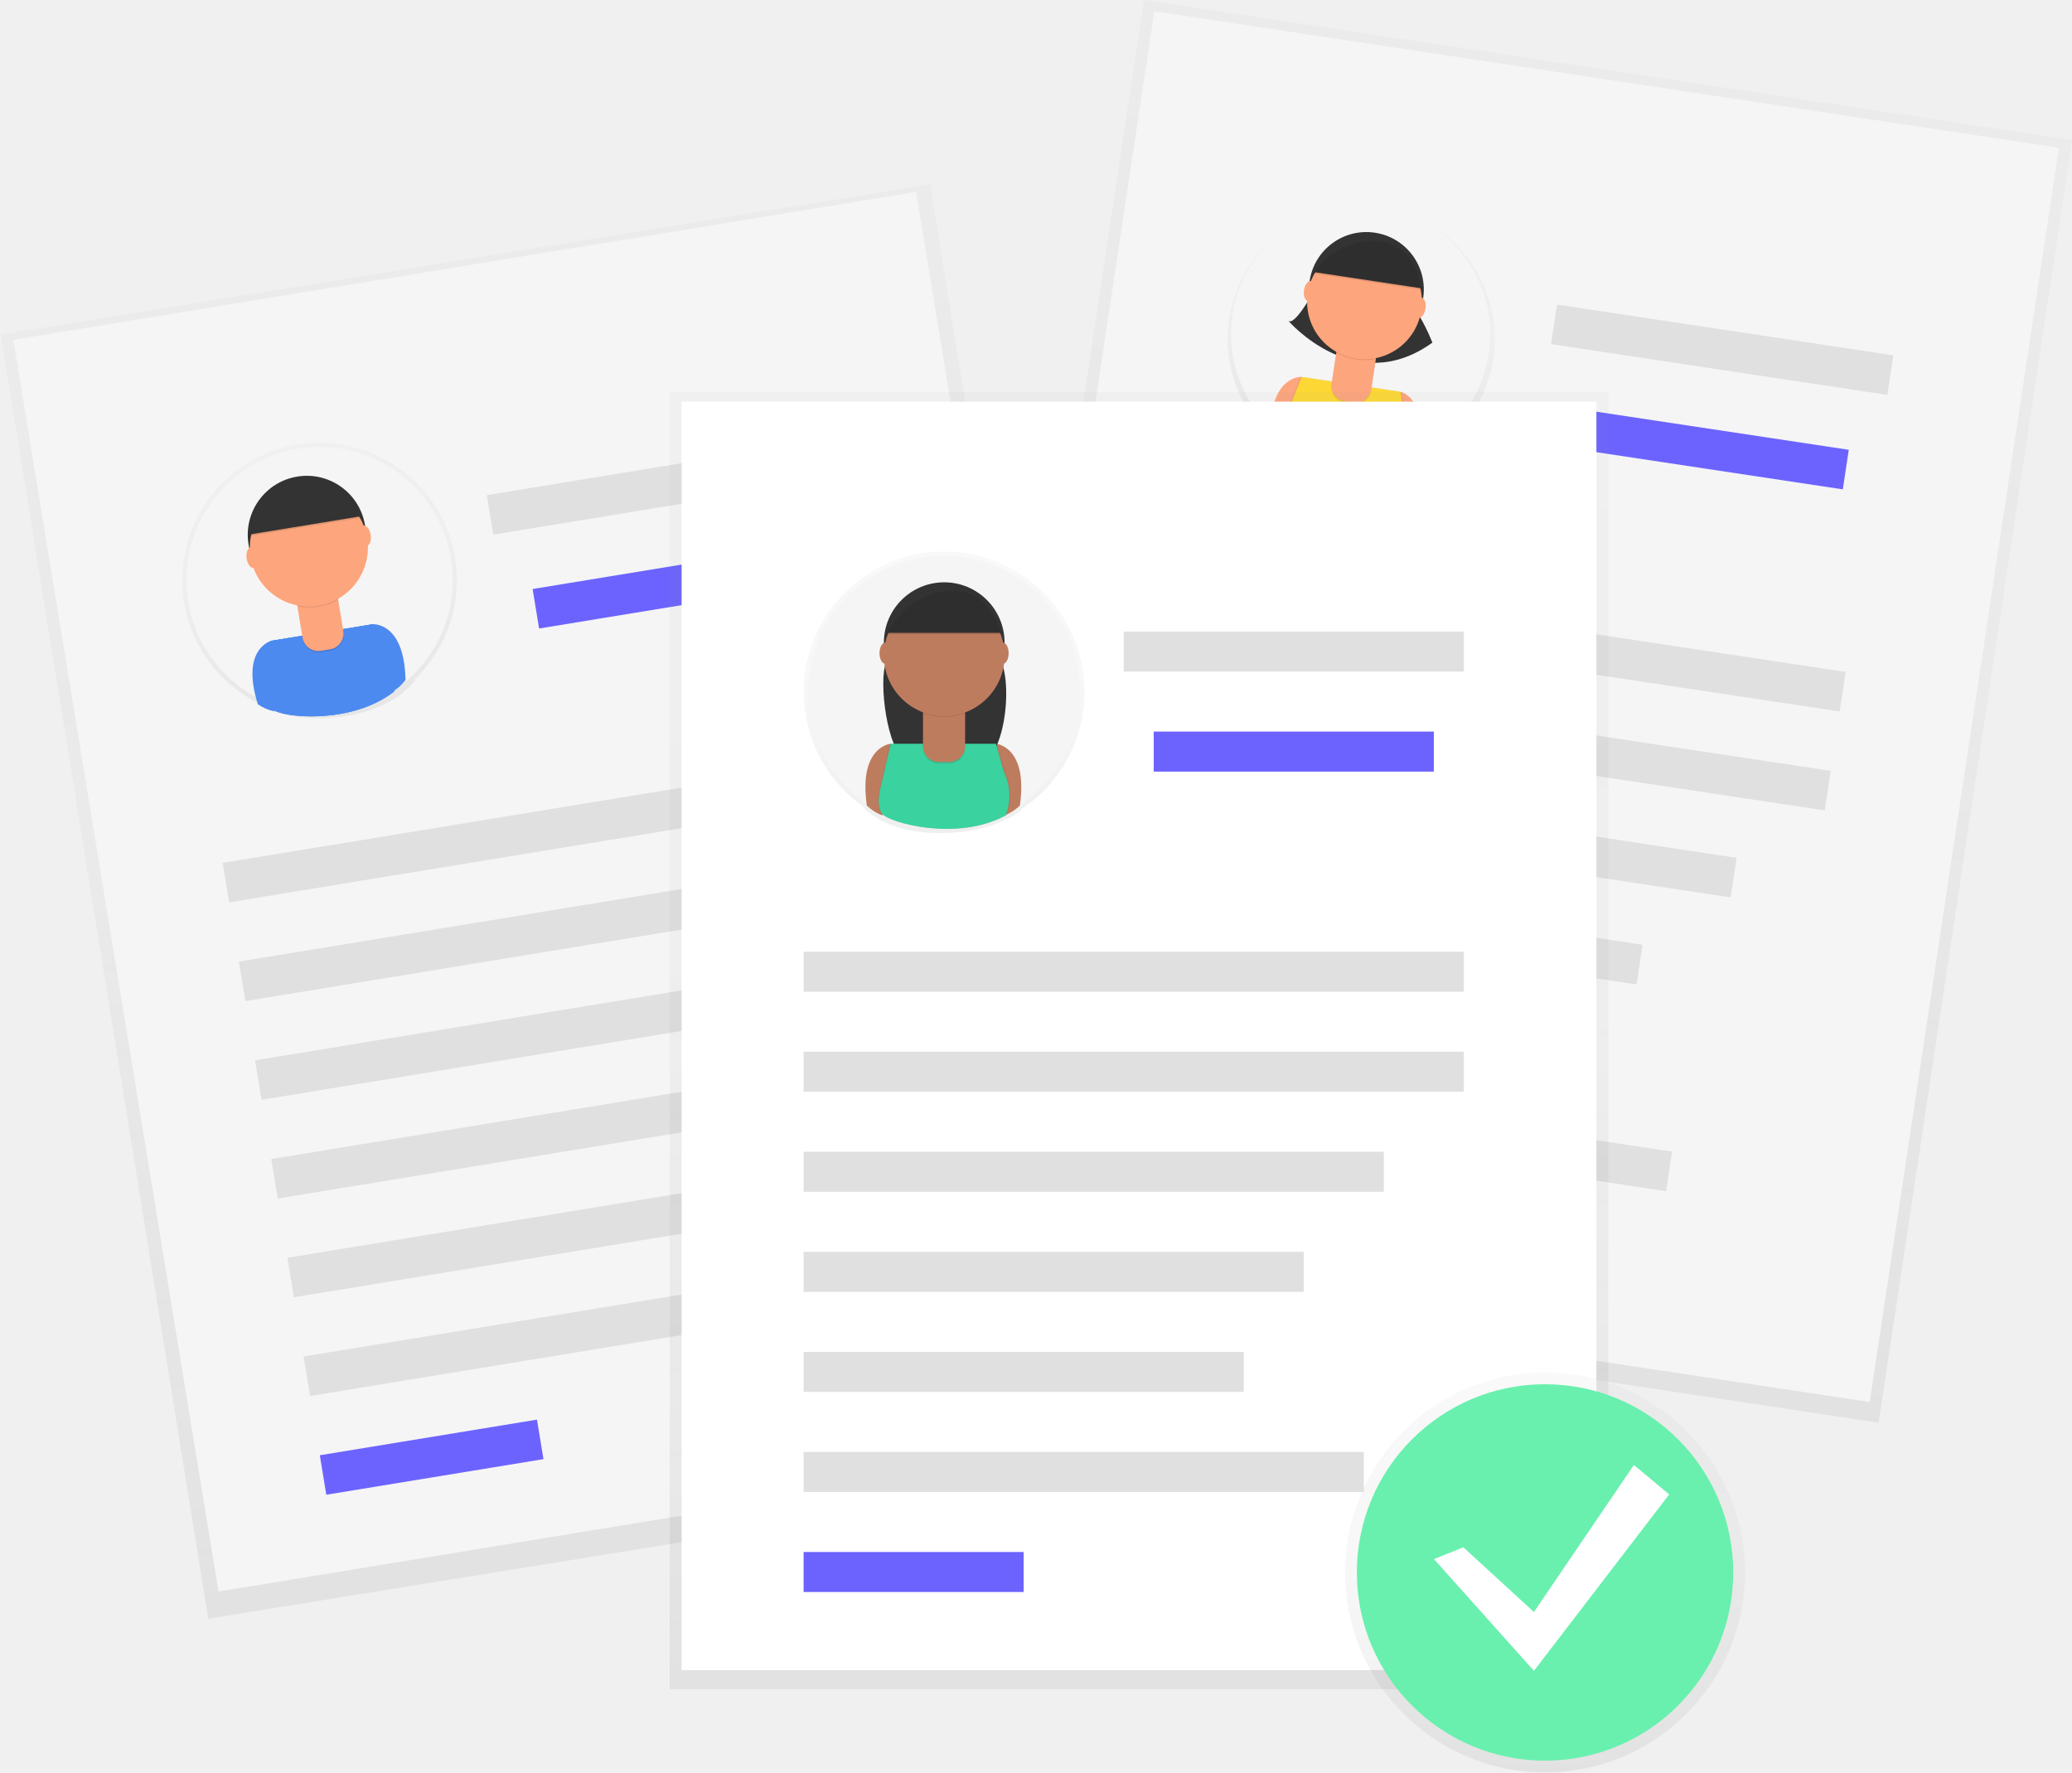
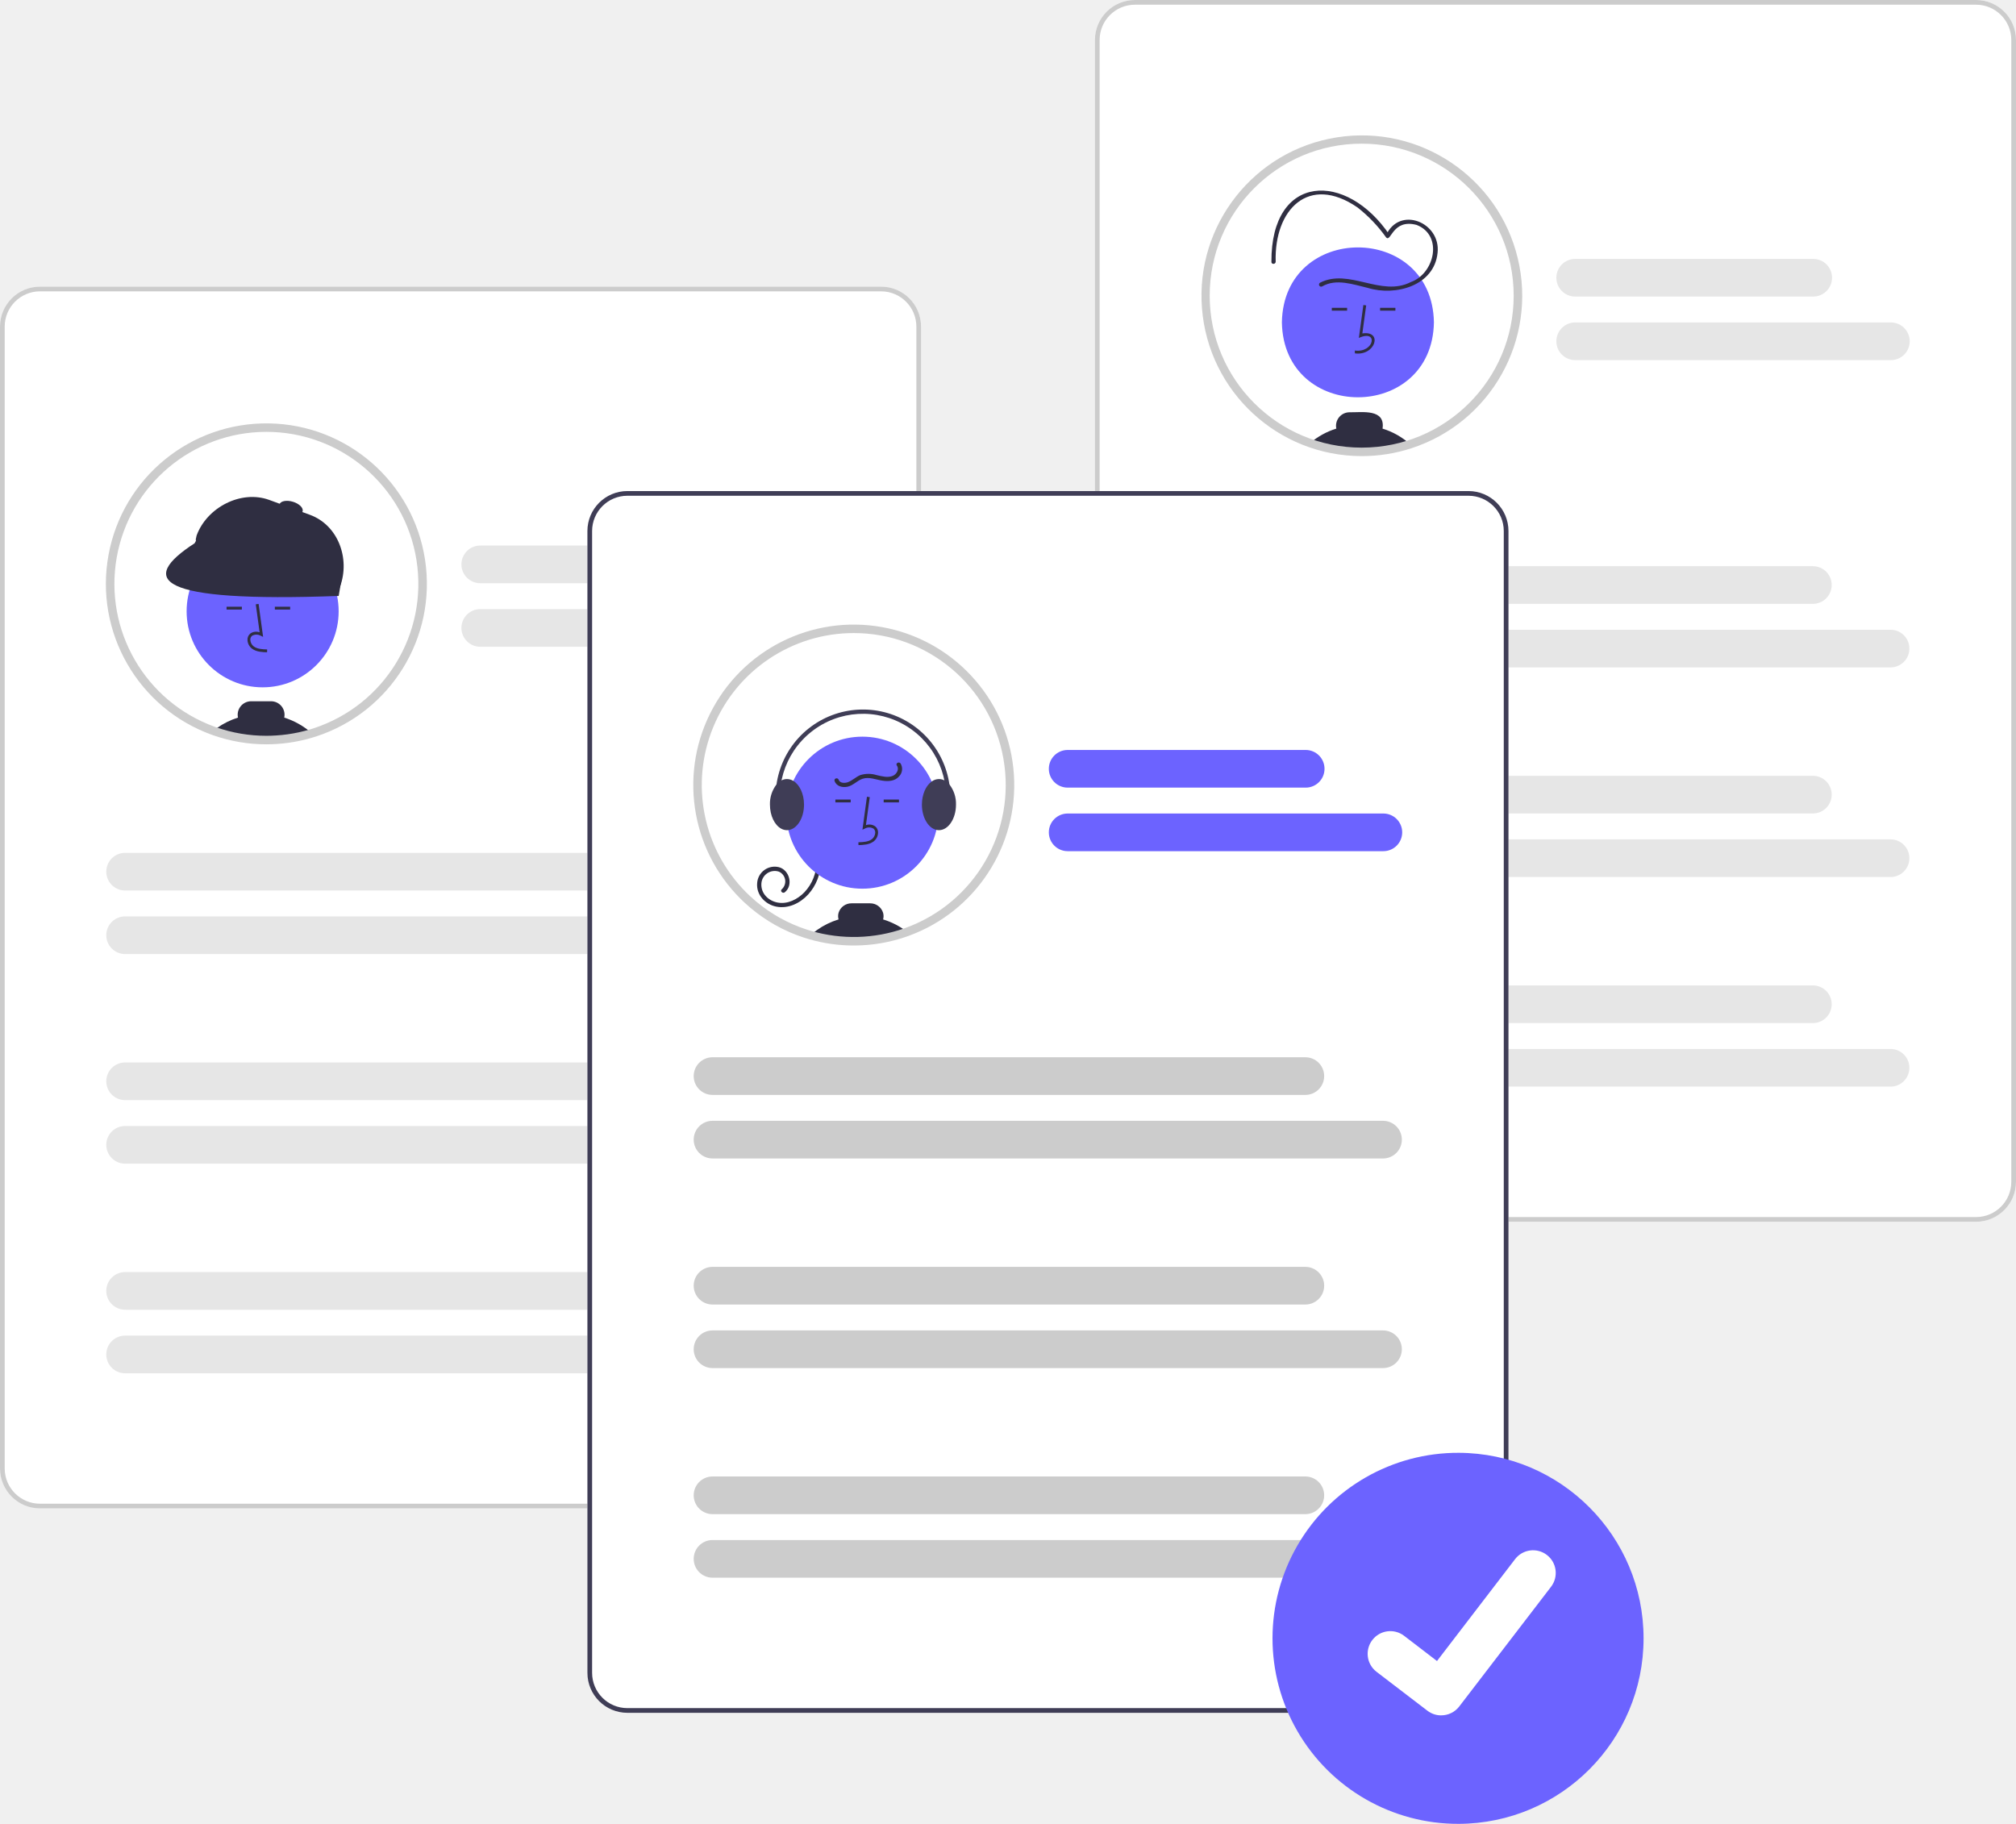
- <svg xmlns="http://www.w3.org/2000/svg" xmlns:xlink="http://www.w3.org/1999/xlink" id="27b24c83-6930-4149-a780-3773eb0b718f" data-name="Layer 1" width="874.47" height="747.94" viewBox="0 0 874.47 747.94">
-   <defs>
-     <linearGradient id="267af776-2606-4521-bdeb-63ce55981a74" x1="769.97" y1="1002.12" x2="769.97" y2="454.75" gradientTransform="translate(1528.99 -393.78) rotate(90)" gradientUnits="userSpaceOnUse">
-       <stop offset="0" stop-color="gray" stop-opacity="0.25" />
-       <stop offset="0.54" stop-color="gray" stop-opacity="0.12" />
-       <stop offset="1" stop-color="gray" stop-opacity="0.1" />
-     </linearGradient>
-     <linearGradient id="1fcd4820-0a7c-4847-8840-19b179cc7b2e" x1="683.95" y1="639.26" x2="683.95" y2="526.2" gradientTransform="translate(147.82 -458.92) rotate(8.58)" xlink:href="#267af776-2606-4521-bdeb-63ce55981a74" />
-     <linearGradient id="206f4f91-e50e-44b0-9342-2d65f420a366" x1="475.23" y1="384.44" x2="475.23" y2="-162.93" gradientTransform="translate(-72.73 343.57)" xlink:href="#267af776-2606-4521-bdeb-63ce55981a74" />
-     <linearGradient id="d34e425e-14d9-4818-8053-17a79178d3b1" x1="393.32" y1="20.38" x2="393.32" y2="-95.86" gradientTransform="translate(-84.38 421.89) rotate(-9.31)" xlink:href="#267af776-2606-4521-bdeb-63ce55981a74" />
-     <linearGradient id="769baff5-4c30-4a3c-b602-35bea0051736" x1="480.71" y1="712.84" x2="480.71" y2="165.47" gradientTransform="matrix(1, 0, 0, 1, 0, 0)" xlink:href="#267af776-2606-4521-bdeb-63ce55981a74" />
-     <linearGradient id="435858fe-786b-4ccc-9937-2ef148119b2b" x1="-513.22" y1="427.6" x2="-513.22" y2="308.75" gradientTransform="matrix(-1, 0, 0, 1, 48, 0)" xlink:href="#267af776-2606-4521-bdeb-63ce55981a74" />
-     <linearGradient id="8c5c6193-e47d-4d82-a8e6-773c48c7bbd6" x1="652.07" y1="747.94" x2="652.07" y2="579.17" gradientTransform="matrix(1, 0, 0, 1, 0, 0)" xlink:href="#267af776-2606-4521-bdeb-63ce55981a74" />
-   </defs>
-   <g opacity="0.5">
-     <rect x="526.87" y="178.11" width="547.37" height="396.16" transform="translate(146.42 1035.67) rotate(-81.42)" fill="url(#267af776-2606-4521-bdeb-63ce55981a74)" />
-   </g>
-   <rect x="533.22" y="181.16" width="535.27" height="386.08" transform="translate(148.65 1034.27) rotate(-81.42)" fill="#f5f5f5" />
-   <rect x="663.37" y="338.64" width="278.65" height="16.89" transform="translate(-102.03 -191.85) rotate(8.58)" fill="#e0e0e0" />
-   <rect x="657.07" y="380.39" width="278.65" height="16.89" transform="translate(-95.87 -190.45) rotate(8.58)" fill="#e0e0e0" />
-   <rect x="817.86" y="215.12" width="143.55" height="16.89" transform="translate(-119.48 -206.2) rotate(8.58)" fill="#e0e0e0" />
-   <rect x="824.23" y="256.87" width="118.22" height="16.89" transform="translate(-113.32 -204.79) rotate(8.58)" fill="#6c63ff" />
-   <rect x="650.96" y="419.62" width="244.88" height="16.89" transform="translate(-90.28 -186.58) rotate(8.58)" fill="#e0e0e0" />
-   <rect x="644.85" y="458.85" width="211.1" height="16.89" transform="translate(-84.69 -182.71) rotate(8.58)" fill="#e0e0e0" />
-   <rect x="638.7" y="498.71" width="185.77" height="16.89" transform="translate(-78.96 -179.46) rotate(8.58)" fill="#e0e0e0" />
-   <rect x="632.12" y="544.23" width="236.43" height="16.89" transform="translate(-71.96 -181.74) rotate(8.58)" fill="#e0e0e0" />
-   <rect x="626.63" y="575.28" width="92.88" height="16.89" transform="translate(-68.19 -169.88) rotate(8.58)" fill="#6c63ff" />
-   <g opacity="0.5">
-     <path d="M793,227.53a56.36,56.36,0,1,0-93.8,33.16c0,.08,0,.17,0,.25a19.29,19.29,0,0,0,5.71,5l.11-.24c2.27,2.63,12.72,7.87,25.35,9.74l.28,0c8,1.22,16.89,1.11,25.14-1.87,0,0,.09-.14.24-.4a20.08,20.08,0,0,0,5.8-2.81l.18-.62A56.3,56.3,0,0,0,793,227.53Z" transform="translate(-162.77 -76.03)" fill="url(#1fcd4820-0a7c-4847-8840-19b179cc7b2e)" />
-   </g>
-   <circle cx="736.97" cy="217.05" r="54.67" transform="translate(249.68 837.38) rotate(-81.42)" fill="#f5f5f5" />
-   <path d="M712.1,235.08s-13-.89-13.17,23.09a18.71,18.71,0,0,0,5.54,4.83l10.94-23.43Z" transform="translate(-162.77 -76.03)" fill="#fda57d" />
-   <path d="M753.9,241.39s12.72,3,5.78,25.95a18.71,18.71,0,0,1-6.72,3l-3.55-25.61Z" transform="translate(-162.77 -76.03)" fill="#fda57d" />
-   <path d="M718.46,196.72s-8.82,16.91-11.91,14.73c0,0,28.06,32.73,60.75,9.16a85.9,85.9,0,0,0-9.82-18Z" transform="translate(-162.77 -76.03)" fill="#333" />
-   <circle cx="739.39" cy="198.16" r="24.23" transform="translate(270.42 823.71) rotate(-81.42)" fill="#333" />
-   <path d="M753.65,241.35l-41.8-6.3-6.42,16.13s-3.46,7.39-1.12,11.23,27.79,15.59,49,8a22.05,22.05,0,0,0,2.66-13.85c-1.05-8.14-.47-.64-.47-.64Z" transform="translate(-162.77 -76.03)" opacity="0.1" />
-   <path d="M754.21,241.44l-41.8-6.3L706,251.26s-3.46,7.39-1.12,11.23,27.79,15.59,49,8a22.05,22.05,0,0,0,2.66-13.85c-1.05-8.14-.47-.64-.47-.64Z" transform="translate(-162.77 -76.03)" opacity="0.1" />
-   <path d="M753.9,241.39l-41.8-6.3-6.42,16.13s-3.46,7.39-1.12,11.23,27.79,15.59,49,8a22.05,22.05,0,0,0,2.66-13.85c-1.05-8.14-.47-.64-.47-.64Z" transform="translate(-162.77 -76.03)" fill="#fdd835" />
-   <path d="M725.28,224.29h16.91a0,0,0,0,1,0,0v15.26a6.73,6.73,0,0,1-6.73,6.73H732a6.73,6.73,0,0,1-6.73-6.73V224.29A0,0,0,0,1,725.28,224.29Z" transform="translate(-119.47 -182.82) rotate(8.58)" opacity="0.1" />
-   <path d="M725.37,223.67h16.91a0,0,0,0,1,0,0v15.26a6.73,6.73,0,0,1-6.73,6.73H732.1a6.73,6.73,0,0,1-6.73-6.73V223.67A0,0,0,0,1,725.37,223.67Z" transform="translate(-119.57 -182.84) rotate(8.58)" fill="#fda57d" />
-   <path d="M726.77,224.94a24.33,24.33,0,0,0,16.71,2.57l.31-2.05-16.72-2.52Z" transform="translate(-162.77 -76.03)" opacity="0.1" />
-   <circle cx="738.61" cy="203.36" r="24.23" transform="translate(264.61 827.36) rotate(-81.42)" fill="#fda57d" />
-   <path d="M717.07,190.81l45.7,6.89s-1.12-19-18.57-20.47S717.07,190.81,717.07,190.81Z" transform="translate(-162.77 -76.03)" fill="#333" />
-   <ellipse cx="715.3" cy="198.8" rx="4.23" ry="2.25" transform="translate(249.28 800.42) rotate(-81.42)" fill="#fda57d" />
-   <ellipse cx="762.11" cy="205.86" rx="4.23" ry="2.25" transform="translate(282.13 852.72) rotate(-81.42)" fill="#fda57d" />
-   <path d="M717,191.43l45.7,6.89s-1.12-19-18.57-20.47S717,191.43,717,191.43Z" transform="translate(-162.77 -76.03)" opacity="0.1" />
-   <g opacity="0.5">
-     <rect x="204.42" y="180.64" width="396.16" height="547.37" transform="matrix(0.99, -0.16, 0.16, 0.99, -230.95, -4.95)" fill="url(#206f4f91-e50e-44b0-9342-2d65f420a366)" />
-   </g>
-   <rect x="209.14" y="184.7" width="386.08" height="535.27" transform="translate(-230.63 -5.02) rotate(-9.31)" fill="#f5f5f5" />
-   <rect x="256.27" y="417.52" width="278.65" height="16.89" transform="translate(-226.45 -6.44) rotate(-9.31)" fill="#e0e0e0" />
-   <rect x="263.1" y="459.18" width="278.65" height="16.89" transform="translate(-233.1 -4.78) rotate(-9.31)" fill="#e0e0e0" />
-   <rect x="368.64" y="273.27" width="143.55" height="16.89" transform="translate(-202.53 -1.09) rotate(-9.31)" fill="#e0e0e0" />
-   <rect x="388.13" y="314.93" width="118.22" height="16.89" transform="translate(-209.18 0.57) rotate(-9.31)" fill="#6c63ff" />
-   <rect x="270.15" y="503.58" width="244.88" height="16.89" transform="translate(-240.41 -5.79) rotate(-9.31)" fill="#e0e0e0" />
-   <rect x="277.2" y="547.97" width="211.1" height="16.89" transform="translate(-247.72 -6.8) rotate(-9.31)" fill="#e0e0e0" />
-   <rect x="284.2" y="591.69" width="185.77" height="16.89" transform="translate(-254.87 -7.14) rotate(-9.31)" fill="#e0e0e0" />
-   <rect x="290.69" y="629.25" width="236.43" height="16.89" transform="translate(-260.52 -1.5) rotate(-9.31)" fill="#e0e0e0" />
-   <rect x="298.47" y="682.53" width="92.88" height="16.89" transform="translate(-269.98 -11.15) rotate(-9.31)" fill="#6c63ff" />
-   <g opacity="0.5">
-     <path d="M354.81,311.49a57.94,57.94,0,1,0-81.3,62.06l.08.25a19.83,19.83,0,0,0,7.16,3.06l0-.27c3.05,1.86,14.93,3.69,27.88,1.53l.28,0c8.21-1.33,16.87-4.25,24-9.77,0,0,0-.16.1-.46a20.64,20.64,0,0,0,4.79-4.58q0-.34,0-.66A57.88,57.88,0,0,0,354.81,311.49Z" transform="translate(-162.77 -76.03)" fill="url(#d34e425e-14d9-4818-8053-17a79178d3b1)" />
-   </g>
-   <circle cx="297.63" cy="320.86" r="56.2" transform="translate(-210.74 -23.67) rotate(-9.31)" fill="#f5f5f5" />
-   <path d="M277.19,346.48s-13,3.25-5.6,26.75a19.24,19.24,0,0,0,6.95,3l3.31-26.38Z" transform="translate(-162.77 -76.03)" fill="#4d8af0" />
-   <path d="M320.07,339.45s13.39-1.09,13.84,23.57a19.24,19.24,0,0,1-5.63,5l-11.56-23.94Z" transform="translate(-162.77 -76.03)" fill="#4d8af0" />
-   <circle cx="292.23" cy="301.74" r="24.91" transform="translate(-207.72 -24.79) rotate(-9.31)" fill="#333" />
-   <path d="M319.82,339.49l-42.88,7-1.19,17.81s-1,8.33,2.45,11.34,32.12,6.48,50.41-7.68a22.67,22.67,0,0,0-1.77-14.39c-3.6-7.63-.67-.48-.67-.48Z" transform="translate(-162.77 -76.03)" fill="#4d8af0" />
-   <path d="M320.39,339.4l-42.88,7-1.19,17.81s-1,8.33,2.45,11.34,32.12,6.48,50.41-7.68a22.67,22.67,0,0,0-1.77-14.39c-3.6-7.63-.67-.48-.67-.48Z" transform="translate(-162.77 -76.03)" fill="#4d8af0" />
-   <path d="M320.07,339.45l-42.88,7L276,364.29s-1,8.33,2.45,11.34,32.12,6.48,50.41-7.68a22.67,22.67,0,0,0-1.77-14.39c-3.6-7.63-.67-.48-.67-.48Z" transform="translate(-162.77 -76.03)" fill="#4d8af0" />
-   <path d="M289.72,328.54h17.38a0,0,0,0,1,0,0v15.87a6.73,6.73,0,0,1-6.73,6.73h-3.93a6.73,6.73,0,0,1-6.73-6.73V328.54A0,0,0,0,1,289.72,328.54Z" transform="translate(-213.8 -23.29) rotate(-9.31)" opacity="0.1" />
-   <path d="M289.62,327.9H307a0,0,0,0,1,0,0v15.87a6.73,6.73,0,0,1-6.73,6.73h-3.93a6.73,6.73,0,0,1-6.73-6.73V327.9A0,0,0,0,1,289.62,327.9Z" transform="translate(-213.7 -23.31) rotate(-9.31)" fill="#fda57d" />
-   <path d="M288.34,331.92a25,25,0,0,0,17.16-2.76l-.35-2.11L288,329.87Z" transform="translate(-162.77 -76.03)" opacity="0.1" />
-   <circle cx="293.11" cy="307.08" r="24.91" transform="translate(-208.57 -24.58) rotate(-9.31)" fill="#fda57d" />
-   <path d="M268.18,302.22l46.89-7.68s-7.11-18.28-24.63-14.16S268.18,302.22,268.18,302.22Z" transform="translate(-162.77 -76.03)" opacity="0.1" />
-   <path d="M268.07,301.59,315,293.9s-7.11-18.28-24.63-14.16S268.07,301.59,268.07,301.59Z" transform="translate(-162.77 -76.03)" fill="#333" />
-   <ellipse cx="268.86" cy="309.97" rx="2.32" ry="4.35" transform="matrix(0.99, -0.16, 0.16, 0.99, -209.36, -28.46)" fill="#fda57d" />
-   <ellipse cx="316.89" cy="302.1" rx="2.32" ry="4.35" transform="translate(-207.46 -20.8) rotate(-9.31)" fill="#fda57d" />
-   <g opacity="0.5">
-     <rect x="282.63" y="165.47" width="396.16" height="547.37" fill="url(#769baff5-4c30-4a3c-b602-35bea0051736)" />
-   </g>
-   <rect x="287.67" y="169.5" width="386.08" height="535.27" fill="#fff" />
-   <g opacity="0.5">
-     <path d="M502,368a59.24,59.24,0,1,1,92.29,49.17l0,.26a20.28,20.28,0,0,1-6.72,4.28l-.08-.26c-2.77,2.38-14.45,6.19-27.87,6.15h-.29c-8.5,0-17.72-1.5-25.84-5.89,0,0-.07-.16-.18-.45a21.1,21.1,0,0,1-5.59-3.83l-.09-.67A59.18,59.18,0,0,1,502,368Z" transform="translate(-162.77 -76.03)" fill="url(#435858fe-786b-4ccc-9937-2ef148119b2b)" />
-   </g>
-   <circle cx="398.46" cy="291.97" r="57.46" fill="#f5f5f5" />
-   <path d="M538.69,389.89S525,391,528.62,416a19.67,19.67,0,0,0,6.52,4.15l7.7-26.07Z" transform="translate(-162.77 -76.03)" fill="#be7c5e" />
-   <path d="M583.12,389.89S596.81,391,593.19,416a19.67,19.67,0,0,1-6.52,4.15L579,394Z" transform="translate(-162.77 -76.03)" fill="#be7c5e" />
-   <path d="M539.28,349s-1.05,3.07-2.55,6.62c-3.26,7.76.46,37.58,8.26,40.76,8.75,3.57,20.26,5.85,32.21,1.49,10.39-3.79,13.59-37.73,6.25-46-.86-1-1.76-1.93-2.7-2.87Z" transform="translate(-162.77 -76.03)" fill="#333" />
-   <circle cx="398.5" cy="271.2" r="25.47" fill="#333" />
-   <path d="M582.86,389.89H538.43l-4.15,17.77s-2.44,8.23.59,11.85,31.33,11.85,52.13.59a23.18,23.18,0,0,0,.59-14.81c-2.37-8.29-.59-.59-.59-.59Z" transform="translate(-162.77 -76.03)" opacity="0.1" />
-   <path d="M583.45,389.89H539l-4.15,17.77s-2.44,8.23.59,11.85,31.33,11.85,52.13.59a23.18,23.18,0,0,0,.59-14.81c-2.37-8.29-.59-.59-.59-.59Z" transform="translate(-162.77 -76.03)" opacity="0.1" />
-   <path d="M583.12,389.89H538.69l-4.15,17.77s-2.44,8.23.59,11.85,31.33,11.85,52.13.59a23.18,23.18,0,0,0,.59-14.81c-2.37-8.29-.59-.59-.59-.59Z" transform="translate(-162.77 -76.03)" fill="#3ad29f" />
-   <path d="M389.55,299.11h17.77a0,0,0,0,1,0,0v16.38a6.73,6.73,0,0,1-6.73,6.73h-4.32a6.73,6.73,0,0,1-6.73-6.73V299.11a0,0,0,0,1,0,0Z" opacity="0.1" />
-   <path d="M389.55,298.45h17.77a0,0,0,0,1,0,0v16.38a6.73,6.73,0,0,1-6.73,6.73h-4.32a6.73,6.73,0,0,1-6.73-6.73V298.45a0,0,0,0,1,0,0Z" fill="#be7c5e" />
-   <path d="M552.35,377a25.58,25.58,0,0,0,17.77,0v-2.18H552.35Z" transform="translate(-162.77 -76.03)" opacity="0.1" />
-   <circle cx="398.5" cy="276.73" r="25.47" fill="#be7c5e" />
-   <path d="M536.91,343.09h48.58s-4.15-19.62-22.51-18.36S536.91,343.09,536.91,343.09Z" transform="translate(-162.77 -76.03)" fill="#333" />
-   <ellipse cx="373.56" cy="275.65" rx="2.37" ry="4.44" fill="#be7c5e" />
-   <ellipse cx="423.32" cy="275.65" rx="2.37" ry="4.44" fill="#be7c5e" />
-   <path d="M536.91,343.74h48.58s-4.15-19.62-22.51-18.36S536.91,343.74,536.91,343.74Z" transform="translate(-162.77 -76.03)" opacity="0.1" />
-   <rect x="339.15" y="401.6" width="278.65" height="16.89" fill="#e0e0e0" />
-   <rect x="339.15" y="443.82" width="278.65" height="16.89" fill="#e0e0e0" />
-   <rect x="474.26" y="266.5" width="143.55" height="16.89" fill="#e0e0e0" />
-   <rect x="486.92" y="308.72" width="118.22" height="16.89" fill="#6c63ff" />
-   <rect x="339.15" y="486.04" width="244.88" height="16.89" fill="#e0e0e0" />
-   <rect x="339.15" y="528.26" width="211.1" height="16.89" fill="#e0e0e0" />
-   <rect x="339.15" y="570.49" width="185.77" height="16.89" fill="#e0e0e0" />
-   <rect x="339.15" y="612.71" width="236.43" height="16.89" fill="#e0e0e0" />
-   <rect x="339.15" y="654.93" width="92.88" height="16.89" fill="#6c63ff" />
-   <g opacity="0.5">
-     <circle cx="652.07" cy="663.56" r="84.39" fill="url(#8c5c6193-e47d-4d82-a8e6-773c48c7bbd6)" />
-   </g>
-   <circle cx="652.07" cy="663.56" r="79.42" fill="#69f0ae" />
-   <polygon points="617.6 652.96 647.38 680.26 689.57 618.22 704.47 630.63 647.38 705.08 605.19 657.93 617.6 652.96" fill="#fff" />
+ <svg xmlns="http://www.w3.org/2000/svg" id="a5f74472-7ecd-48f3-bbcf-6d4dac68fd10" data-name="Layer 1" width="697.963" height="631.463" viewBox="0 0 697.963 631.463">
+   <path d="M556.072,656.52H264.848a13.845,13.845,0,0,1-13.829-13.829V247.342a13.845,13.845,0,0,1,13.829-13.829H556.072a13.845,13.845,0,0,1,13.829,13.829V642.691A13.845,13.845,0,0,1,556.072,656.52Z" transform="translate(-251.0186 -134.2684)" fill="#fff" />
+   <path d="M397.332,336.403a54.107,54.107,0,0,1-37.341,51.444c-.325.103-.649.207-.979.305-1.406.433-2.832.802-4.283,1.116a53.172,53.172,0,0,1-7.971,1.106q-1.748.118-3.516.118a53.995,53.995,0,0,1-17.884-3.029c-.167-.059-.334-.118-.497-.177a54.095,54.095,0,1,1,72.47-50.884Z" transform="translate(-251.0186 -134.2684)" fill="#fff" />
+   <circle cx="90.928" cy="211.655" r="26.317" fill="#6c63ff" />
+   <path d="M343.482,360.103l.027-.983c-1.83-.051-3.443-.166-4.655-1.051a3.023,3.023,0,0,1-1.171-2.227,1.728,1.728,0,0,1,.567-1.423,2.979,2.979,0,0,1,3.043-.027l.814.373L340.547,343.361l-.974.134,1.327,9.7a3.472,3.472,0,0,0-3.284.473,2.69,2.69,0,0,0-.915,2.209,3.999,3.999,0,0,0,1.574,2.986C339.832,360,341.856,360.057,343.482,360.103Z" transform="translate(-251.0186 -134.2684)" fill="#2f2e41" />
+   <rect x="78.439" y="210.063" width="5.297" height="0.983" fill="#2f2e41" />
+   <rect x="95.158" y="210.063" width="5.297" height="0.983" fill="#2f2e41" />
+   <path d="M349.423,382.714a4.814,4.814,0,0,0,.108-.983,4.679,4.679,0,0,0-4.671-4.671h-6.884a4.676,4.676,0,0,0-4.671,4.671,4.543,4.543,0,0,0,.108.988,26.424,26.424,0,0,0-7.282,3.604c-.433.3-.861.624-1.269.964.162.059.329.118.497.177a53.995,53.995,0,0,0,17.884,3.029q1.77,0,3.516-.118a53.172,53.172,0,0,0,7.971-1.106c1.451-.315,2.877-.683,4.283-1.116A26.65,26.65,0,0,0,349.423,382.714Z" transform="translate(-251.0186 -134.2684)" fill="#2f2e41" />
+   <path d="M348.538,389.751a3.618,3.618,0,0,0-1.78.625,53.172,53.172,0,0,0,7.971-1.106Z" transform="translate(-251.0186 -134.2684)" fill="#2f2e41" />
+   <path d="M365.814,339.672,320.096,322.947a1.967,1.967,0,0,1-1.171-2.523l.155-.731c3.57-9.76,15.405-15.902,25.165-12.332l14.068,5.147c9.76,3.57,14.002,15.127,10.431,24.887l-.407,1.105A1.967,1.967,0,0,1,365.814,339.672Z" transform="translate(-251.0186 -134.2684)" fill="#2f2e41" />
+   <path d="M368.276,340.6c-63.721,2.351-69.289-5.655-49.874-18.245l4.119-7.579L369.727,331.986Z" transform="translate(-251.0186 -134.2684)" fill="#2f2e41" />
+   <ellipse cx="351.779" cy="310.104" rx="2.213" ry="4.18" transform="translate(-297.4833 423.4543) rotate(-73.26954)" fill="#2f2e41" />
+   <path d="M343.242,391.968a55.43,55.43,0,0,1-18.372-3.112l-.513-.183a55.565,55.565,0,1,1,36.089.577c-.349.111-.678.216-1.013.315-1.397.43-2.878.816-4.392,1.144a54.763,54.763,0,0,1-8.193,1.137C345.664,391.927,344.448,391.968,343.242,391.968Zm0-108.179a52.622,52.622,0,0,0-17.88,102.11l.487.174a52.474,52.474,0,0,0,17.392,2.945c1.14,0,2.289-.039,3.416-.115a51.87,51.87,0,0,0,7.758-1.076c1.432-.31,2.832-.675,4.161-1.084.329-.098.641-.198.954-.297A52.622,52.622,0,0,0,343.242,283.789Z" transform="translate(-251.0186 -134.2684)" fill="#ccc" />
+   <path d="M269.607,502.682" transform="translate(-251.0186 -134.2684)" fill="#f2f2f2" />
+   <path d="M556.072,656.52H264.848a13.845,13.845,0,0,1-13.829-13.829V247.342a13.845,13.845,0,0,1,13.829-13.829H556.072a13.845,13.845,0,0,1,13.829,13.829V642.691A13.845,13.845,0,0,1,556.072,656.52ZM264.848,235.14a12.216,12.216,0,0,0-12.202,12.202V642.691a12.216,12.216,0,0,0,12.202,12.202H556.072a12.216,12.216,0,0,0,12.202-12.202V247.342a12.216,12.216,0,0,0-12.202-12.202Z" transform="translate(-251.0186 -134.2684)" fill="#ccc" />
+   <path d="M499.695,336.193H417.288a6.519,6.519,0,0,1,0-13.039H499.695a6.519,6.519,0,1,1,0,13.039Z" transform="translate(-251.0186 -134.2684)" fill="#e6e6e6" />
+   <path d="M526.587,358.195H417.288a6.519,6.519,0,0,1,0-13.039h109.299a6.519,6.519,0,0,1,0,13.039Z" transform="translate(-251.0186 -134.2684)" fill="#e6e6e6" />
+   <path d="M499.575,442.585H294.333a6.519,6.519,0,1,1,0-13.039H499.575a6.519,6.519,0,0,1,0,13.039Z" transform="translate(-251.0186 -134.2684)" fill="#e6e6e6" />
+   <path d="M526.467,464.587H294.333a6.519,6.519,0,1,1,0-13.039H526.467a6.519,6.519,0,1,1,0,13.039Z" transform="translate(-251.0186 -134.2684)" fill="#e6e6e6" />
+   <path d="M499.575,515.158H294.333a6.519,6.519,0,1,1,0-13.039H499.575a6.519,6.519,0,0,1,0,13.039Z" transform="translate(-251.0186 -134.2684)" fill="#e6e6e6" />
+   <path d="M526.467,537.16H294.333a6.519,6.519,0,1,1,0-13.039H526.467a6.519,6.519,0,1,1,0,13.039Z" transform="translate(-251.0186 -134.2684)" fill="#e6e6e6" />
+   <path d="M499.575,587.731H294.333a6.519,6.519,0,1,1,0-13.039H499.575a6.519,6.519,0,0,1,0,13.039Z" transform="translate(-251.0186 -134.2684)" fill="#e6e6e6" />
+   <path d="M526.467,609.733H294.333a6.519,6.519,0,1,1,0-13.039H526.467a6.519,6.519,0,1,1,0,13.039Z" transform="translate(-251.0186 -134.2684)" fill="#e6e6e6" />
+   <path d="M935.152,557.276l-291.225 0a13.845,13.845,0,0,1-13.829-13.829l-0-395.35a13.845,13.845,0,0,1,13.829-13.829l291.225-0a13.845,13.845,0,0,1,13.829,13.829l0,395.35A13.845,13.845,0,0,1,935.152,557.276Z" transform="translate(-251.0186 -134.2684)" fill="#fff" />
+   <path d="M935.152,557.276l-291.225 0a13.845,13.845,0,0,1-13.829-13.829l-0-395.35a13.845,13.845,0,0,1,13.829-13.829l291.225-0a13.845,13.845,0,0,1,13.829,13.829l0,395.35A13.845,13.845,0,0,1,935.152,557.276ZM643.927,135.896a12.216,12.216,0,0,0-12.202,12.202l0,395.349a12.216,12.216,0,0,0,12.202,12.202l291.225-0A12.216,12.216,0,0,0,947.354,543.447l-0-395.35A12.216,12.216,0,0,0,935.152,135.895Z" transform="translate(-251.0186 -134.2684)" fill="#ccc" />
+   <path d="M776.548,236.62a54.09,54.09,0,1,1-54.09-54.09A54.107,54.107,0,0,1,776.548,236.62Z" transform="translate(-251.0186 -134.2684)" fill="#fff" />
+   <path d="M747.458,245.876c-.591,34.593-52.047,34.588-52.633-.001C695.415,211.282,746.872,211.288,747.458,245.876Z" transform="translate(-251.0186 -134.2684)" fill="#6c63ff" />
+   <path d="M720.097,256.613l-.027-.983c6.778.905,8.238-7.496,1.402-4.355l1.56-11.403.974.133-1.327,9.7C729.876,248.633,727.214,257.596,720.097,256.613Z" transform="translate(-251.0186 -134.2684)" fill="#2f2e41" />
+   <rect x="477.806" y="106.573" width="5.297" height="0.983" fill="#2f2e41" />
+   <rect x="461.087" y="106.573" width="5.297" height="0.983" fill="#2f2e41" />
+   <path d="M729.672,282.67c1.033-6.968-7.125-5.591-11.442-5.66a4.68,4.68,0,0,0-4.563,5.655,25.588,25.588,0,0,0-9.092,5.016,54.324,54.324,0,0,0,34.632.384A25.457,25.457,0,0,0,729.672,282.67Z" transform="translate(-251.0186 -134.2684)" fill="#2f2e41" />
+   <path d="M708.769,233.429c4.877-2.819,10.792-.656,15.829.526,9.558,2.938,22.962-.741,24.124-12.127,1.21-10.589-13.276-16.491-17.906-5.952l1.348-.176c-15.016-22.315-41.135-21.469-40.963,9.211-.056.948,1.42.945,1.475-.001-.553-18.079,11.412-30.438,28.326-18.819a49.831,49.831,0,0,1,9.889,10.354c1.761,1.974,2.144-6.527,10.575-4.301,9.278,3.594,6.251,16.88-2.042,19.797-10.247,5.235-21.344-4.915-31.399.214a.738.738,0,0,0,.745,1.274Z" transform="translate(-251.0186 -134.2684)" fill="#2f2e41" />
+   <path d="M722.459,292.185a55.518,55.518,0,1,1,17.204-2.718A55.431,55.431,0,0,1,722.459,292.185Zm-0-108.179A52.622,52.622,0,1,0,775.073,236.62,52.674,52.674,0,0,0,722.459,184.006Z" transform="translate(-251.0186 -134.2684)" fill="#ccc" />
+   <path d="M878.774,236.949l-82.407 0a6.519,6.519,0,0,1,0-13.039l82.407-0a6.519,6.519,0,1,1,0,13.039Z" transform="translate(-251.0186 -134.2684)" fill="#e6e6e6" />
+   <path d="M905.667,258.951l-109.299 0a6.519,6.519,0,1,1,0-13.039l109.299-0a6.519,6.519,0,0,1,0,13.039Z" transform="translate(-251.0186 -134.2684)" fill="#e6e6e6" />
+   <path d="M878.655,343.34l-205.241 0a6.519,6.519,0,0,1,0-13.039l205.241-0a6.519,6.519,0,1,1,0,13.039Z" transform="translate(-251.0186 -134.2684)" fill="#e6e6e6" />
+   <path d="M905.547,365.343l-232.134 0a6.519,6.519,0,1,1,0-13.039l232.134-0a6.519,6.519,0,0,1,0,13.039Z" transform="translate(-251.0186 -134.2684)" fill="#e6e6e6" />
+   <path d="M878.655,415.913l-205.241 0a6.519,6.519,0,0,1,0-13.039l205.241-0a6.519,6.519,0,0,1,0,13.039Z" transform="translate(-251.0186 -134.2684)" fill="#e6e6e6" />
+   <path d="M905.547,437.916l-232.134 0a6.519,6.519,0,1,1,0-13.039l232.134-0a6.519,6.519,0,0,1,0,13.039Z" transform="translate(-251.0186 -134.2684)" fill="#e6e6e6" />
+   <path d="M878.655,488.486l-205.241 0a6.519,6.519,0,1,1,0-13.039l205.241-0a6.519,6.519,0,1,1,0,13.039Z" transform="translate(-251.0186 -134.2684)" fill="#e6e6e6" />
+   <path d="M905.547,510.489l-232.134 0a6.519,6.519,0,1,1,0-13.039l232.134-0a6.519,6.519,0,0,1,0,13.039Z" transform="translate(-251.0186 -134.2684)" fill="#e6e6e6" />
+   <path d="M759.441,727.293H468.217a13.845,13.845,0,0,1-13.829-13.829V318.114a13.845,13.845,0,0,1,13.829-13.829H759.441a13.845,13.845,0,0,1,13.829,13.829v395.349A13.845,13.845,0,0,1,759.441,727.293Z" transform="translate(-251.0186 -134.2684)" fill="#fff" />
+   <path d="M492.506,406.064a53.926,53.926,0,0,0,15.902,38.31c.423.418.856.836,1.293,1.244a54.014,54.014,0,0,0,8.586,6.545c.59.364,1.18.713,1.785,1.052a53.784,53.784,0,0,0,9.775,4.293c.585.192,1.18.374,1.775.541a54.313,54.313,0,0,0,32.857-.924c.206-.074.413-.148.615-.221a54.094,54.094,0,1,0-72.588-50.839Z" transform="translate(-251.0186 -134.2684)" fill="#fff" />
+   <path d="M535.173,432.575a16.761,16.761,0,0,1-4.329,11.347c-2.781,3.052-6.922,5.076-11.1,4.239-3.847-.771-6.974-4.134-6.584-8.202a6.076,6.076,0,0,1,7.507-5.456c3.655.948,5.111,6.216,2.066,8.688-.731.593-1.781-.444-1.043-1.043a3.684,3.684,0,0,0-1.039-6.107,4.63,4.63,0,0,0-6.03,4.094c-.241,3.429,2.386,6.012,5.608,6.62,3.485.658,6.941-1.126,9.302-3.588a15.221,15.221,0,0,0,4.167-10.593.738.738,0,0,1,1.475,0Z" transform="translate(-251.0186 -134.2684)" fill="#2f2e41" />
+   <circle cx="298.559" cy="281.368" r="26.317" fill="#6c63ff" />
+   <path d="M548.231,426.866l-.027-.983c1.83-.051,3.443-.166,4.655-1.051a3.023,3.023,0,0,0,1.171-2.227,1.728,1.728,0,0,0-.567-1.423,2.979,2.979,0,0,0-3.043-.027l-.814.373,1.56-11.403.974.134-1.327,9.7a3.472,3.472,0,0,1,3.284.473,2.69,2.69,0,0,1,.915,2.209,3.999,3.999,0,0,1-1.574,2.986C551.881,426.763,549.857,426.82,548.231,426.866Z" transform="translate(-251.0186 -134.2684)" fill="#2f2e41" />
+   <rect x="305.94" y="276.826" width="5.297" height="0.983" fill="#2f2e41" />
+   <rect x="289.222" y="276.826" width="5.297" height="0.983" fill="#2f2e41" />
+   <path d="M531.622,458.049a54.313,54.313,0,0,0,32.857-.924c.206-.074.413-.148.615-.221a26.195,26.195,0,0,0-8.335-4.308,4.193,4.193,0,0,0-.01-2.311,4.651,4.651,0,0,0-4.499-3.265H545.838a4.635,4.635,0,0,0-4.489,3.26,4.211,4.211,0,0,0-.01,2.316,26.222,26.222,0,0,0-7.435,3.644q-.686.479-1.328,1.003C532.252,457.503,531.932,457.774,531.622,458.049Z" transform="translate(-251.0186 -134.2684)" fill="#2f2e41" />
+   <path d="M570.193,412.845c0,4.435,2.183,8.113,5.02,8.753a4.058,4.058,0,0,0,.88.098c3.25,0,5.901-3.968,5.901-8.851a10.869,10.869,0,0,0-2.272-6.973,5.694,5.694,0,0,0-1.736-1.411,4.114,4.114,0,0,0-1.893-.467,4.314,4.314,0,0,0-2.513.846C571.58,406.256,570.193,409.309,570.193,412.845Z" transform="translate(-251.0186 -134.2684)" fill="#3f3d56" />
+   <path d="M517.579,412.845c0,3.816,1.613,7.071,3.875,8.315a4.2,4.2,0,0,0,2.026.536,3.801,3.801,0,0,0,.472-.029c3.029-.359,5.429-4.175,5.429-8.822,0-3.722-1.539-6.914-3.713-8.217a4.217,4.217,0,0,0-2.188-.634,4.114,4.114,0,0,0-1.893.467,5.726,5.726,0,0,0-1.741,1.416A10.89,10.89,0,0,0,517.579,412.845Z" transform="translate(-251.0186 -134.2684)" fill="#3f3d56" />
+   <path d="M521.821,420.311a.738.738,0,0,0,.699-.974,28.765,28.765,0,1,1,55.411-3.233.738.738,0,0,0,1.443.304,30.241,30.241,0,1,0-58.252,3.4A.738.738,0,0,0,521.821,420.311Z" transform="translate(-251.0186 -134.2684)" fill="#3f3d56" />
+   <path d="M562.797,398.586a3.688,3.688,0,0,1-.57,4.566c-1.429,1.596-3.707,1.697-5.685,1.4-2.22-.332-4.574-1.372-6.822-.672-1.915.597-3.282,2.335-5.272,2.771-1.765.387-3.875-.125-4.494-2.006-.297-.904,1.127-1.291,1.422-.392.4,1.217,2.128,1.193,3.118.856,1.587-.54,2.81-1.854,4.369-2.482a9.56,9.56,0,0,1,5.706.016c1.764.397,3.795.986,5.553.244,1.301-.549,2.336-2.279,1.4-3.556-.562-.767.718-1.503,1.274-.745Z" transform="translate(-251.0186 -134.2684)" fill="#2f2e41" />
+   <path d="M546.595,461.629a55.462,55.462,0,0,1-15.382-2.163c-.588-.165-1.205-.353-1.825-.556a55.416,55.416,0,0,1-10.04-4.409c-.599-.336-1.2-.69-1.835-1.082a55.612,55.612,0,0,1-8.819-6.723c-.447-.417-.89-.845-1.322-1.272a55.56,55.56,0,1,1,58.227,12.866c-.203.074-.413.149-.623.224A55.436,55.436,0,0,1,546.595,461.629Zm0-108.179a52.617,52.617,0,0,0-37.146,89.88c.408.403.831.811,1.258,1.21a52.668,52.668,0,0,0,8.352,6.367c.602.371,1.169.705,1.734,1.022a52.446,52.446,0,0,0,9.509,4.176c.584.191,1.161.367,1.718.524a52.837,52.837,0,0,0,31.971-.896l.596-.215a52.621,52.621,0,0,0-17.992-102.068Z" transform="translate(-251.0186 -134.2684)" fill="#ccc" />
+   <path d="M759.441,727.293H468.217a13.845,13.845,0,0,1-13.829-13.829V318.114a13.845,13.845,0,0,1,13.829-13.829H759.441a13.845,13.845,0,0,1,13.829,13.829v395.349A13.845,13.845,0,0,1,759.441,727.293ZM468.217,305.912a12.216,12.216,0,0,0-12.202,12.202v395.349a12.216,12.216,0,0,0,12.202,12.202H759.441a12.216,12.216,0,0,0,12.202-12.202V318.114A12.216,12.216,0,0,0,759.441,305.912Z" transform="translate(-251.0186 -134.2684)" fill="#3f3d56" />
+   <path d="M703.064,406.965H620.657a6.519,6.519,0,1,1,0-13.039h82.407a6.519,6.519,0,1,1,0,13.039Z" transform="translate(-251.0186 -134.2684)" fill="#6c63ff" />
+   <path d="M729.956,428.968H620.657a6.519,6.519,0,1,1,0-13.039h109.299a6.519,6.519,0,0,1,0,13.039Z" transform="translate(-251.0186 -134.2684)" fill="#6c63ff" />
+   <path d="M702.944,513.357H497.702a6.519,6.519,0,0,1,0-13.039H702.944a6.519,6.519,0,0,1,0,13.039Z" transform="translate(-251.0186 -134.2684)" fill="#ccc" />
+   <path d="M729.836,535.36H497.702a6.519,6.519,0,0,1,0-13.039H729.836a6.519,6.519,0,0,1,0,13.039Z" transform="translate(-251.0186 -134.2684)" fill="#ccc" />
+   <path d="M702.944,585.93H497.702a6.519,6.519,0,0,1,0-13.039H702.944a6.519,6.519,0,0,1,0,13.039Z" transform="translate(-251.0186 -134.2684)" fill="#ccc" />
+   <path d="M729.836,607.933H497.702a6.519,6.519,0,0,1,0-13.039H729.836a6.519,6.519,0,0,1,0,13.039Z" transform="translate(-251.0186 -134.2684)" fill="#ccc" />
+   <path d="M702.944,658.503H497.702a6.519,6.519,0,0,1,0-13.039H702.944a6.519,6.519,0,0,1,0,13.039Z" transform="translate(-251.0186 -134.2684)" fill="#ccc" />
+   <path d="M729.836,680.506H497.702a6.519,6.519,0,0,1,0-13.039H729.836a6.519,6.519,0,1,1,0,13.039Z" transform="translate(-251.0186 -134.2684)" fill="#ccc" />
+   <path d="M756.062,637.268a64.232,64.232,0,1,0-0,128.463h0a64.232,64.232,0,0,0,0-128.463Z" transform="translate(-251.0186 -134.2684)" fill="#6c63ff" />
+   <path id="ba2462e0-2d61-4715-874d-575d790dfdd0" data-name="f276b720-7c73-4755-84a7-b208d54eb1fc" d="M749.968,728.176a7.796,7.796,0,0,1-4.69-1.559l-.084-.063-17.664-13.512a7.85,7.85,0,0,1,9.552-12.459l11.441,8.774,27.036-35.271A7.846,7.846,0,0,1,786.56,672.632l0.0 0.0.002.002-.168.233.172-.233a7.856,7.856,0,0,1,1.451,11.003L756.218,725.105a7.851,7.851,0,0,1-6.244,3.061Z" transform="translate(-251.0186 -134.2684)" fill="#fff" />
</svg>
